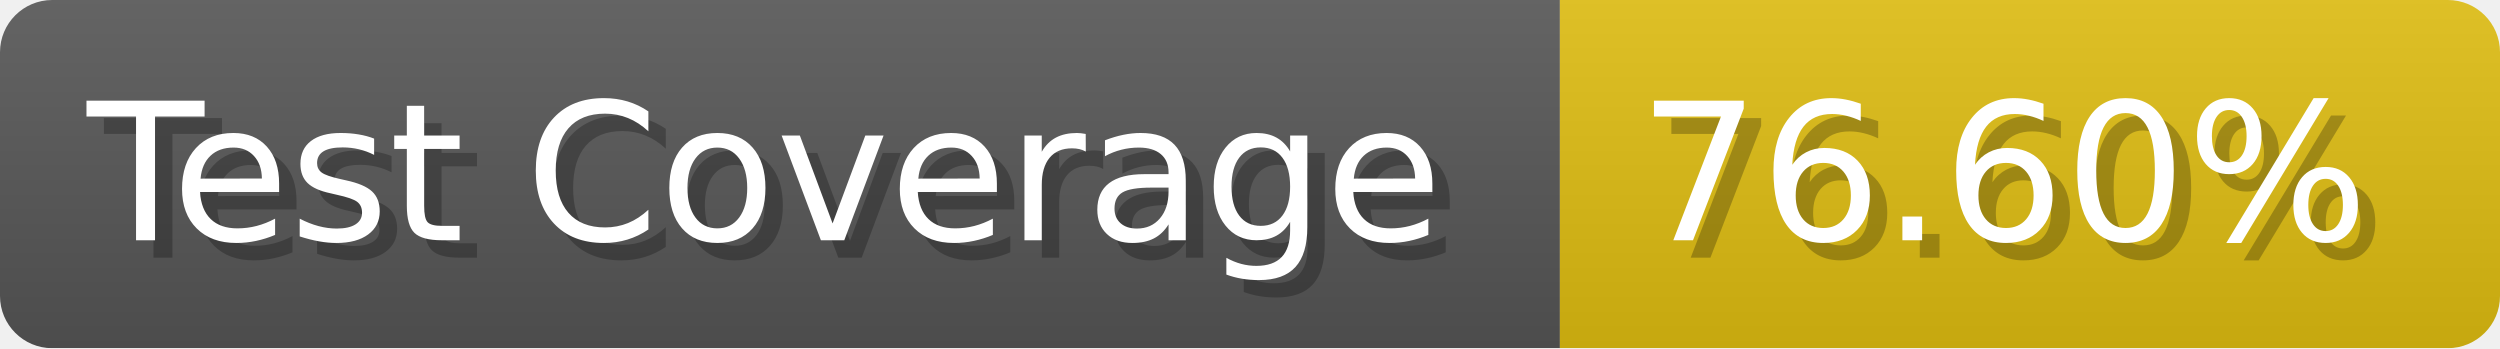
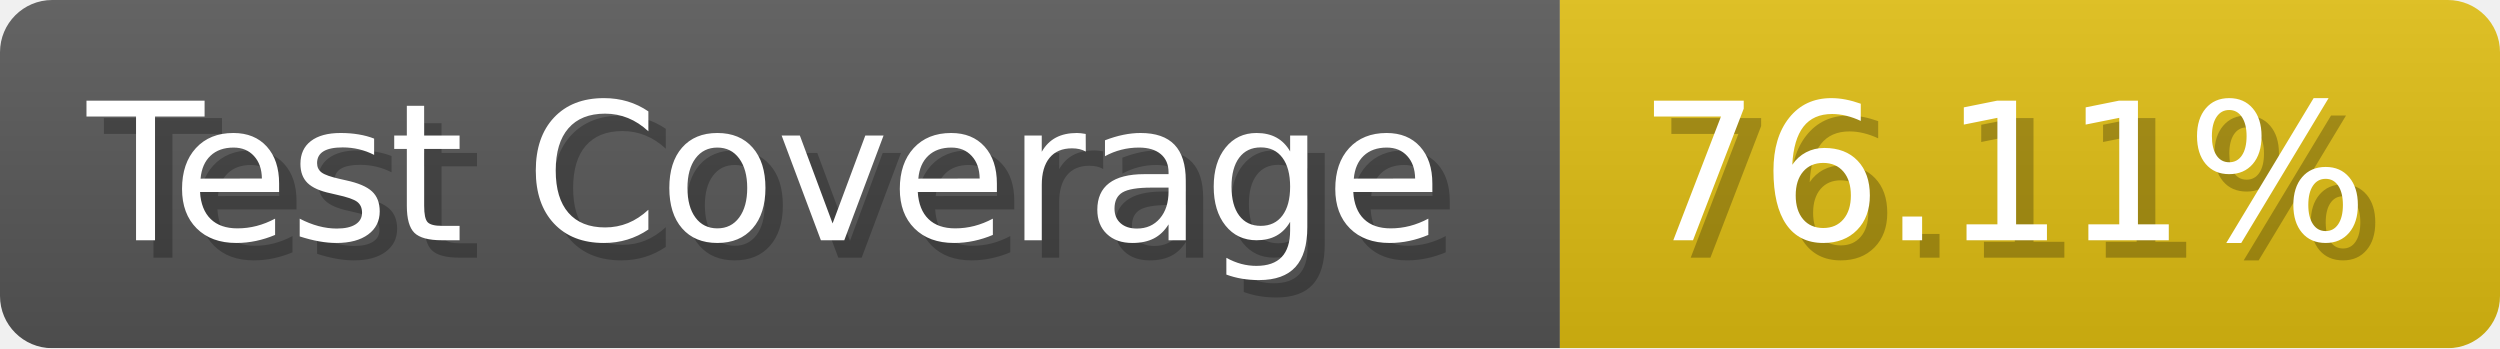
- <svg xmlns="http://www.w3.org/2000/svg" width="143.6" height="20" viewBox="0 0 1436 200" role="img" aria-label="Test Coverage: 76.60%">
+ <svg xmlns="http://www.w3.org/2000/svg" width="143.6" height="20" viewBox="0 0 1436 200" role="img" aria-label="Test Coverage: 76.11%">
  <linearGradient id="a" x2="0" y2="100%">
    <stop offset="0" stop-opacity=".1" stop-color="#EEE" />
    <stop offset="1" stop-opacity=".1" />
  </linearGradient>
  <mask id="m">
    <rect width="1436" height="200" rx="30" fill="#FFF" />
  </mask>
  <g mask="url(#m)">
    <rect width="896" height="200" fill="#555" />
    <rect width="540" height="200" fill="#DB1" x="896" />
    <rect width="1436" height="200" fill="url(#a)" />
  </g>
  <g aria-hidden="true" fill="#fff" text-anchor="start" font-family="Verdana,DejaVu Sans,sans-serif" font-size="110">
    <text x="60" y="148" textLength="796" fill="#000" opacity="0.25">Test Coverage</text>
    <text x="50" y="138" textLength="796">Test Coverage</text>
-     <text x="951" y="148" textLength="440" fill="#000" opacity="0.25">76.60%</text>
-     <text x="941" y="138" textLength="440">76.60%</text>
+     <text x="951" y="148" textLength="440" fill="#000" opacity="0.25">76.11%</text>
+     <text x="941" y="138" textLength="440">76.11%</text>
  </g>
</svg>
